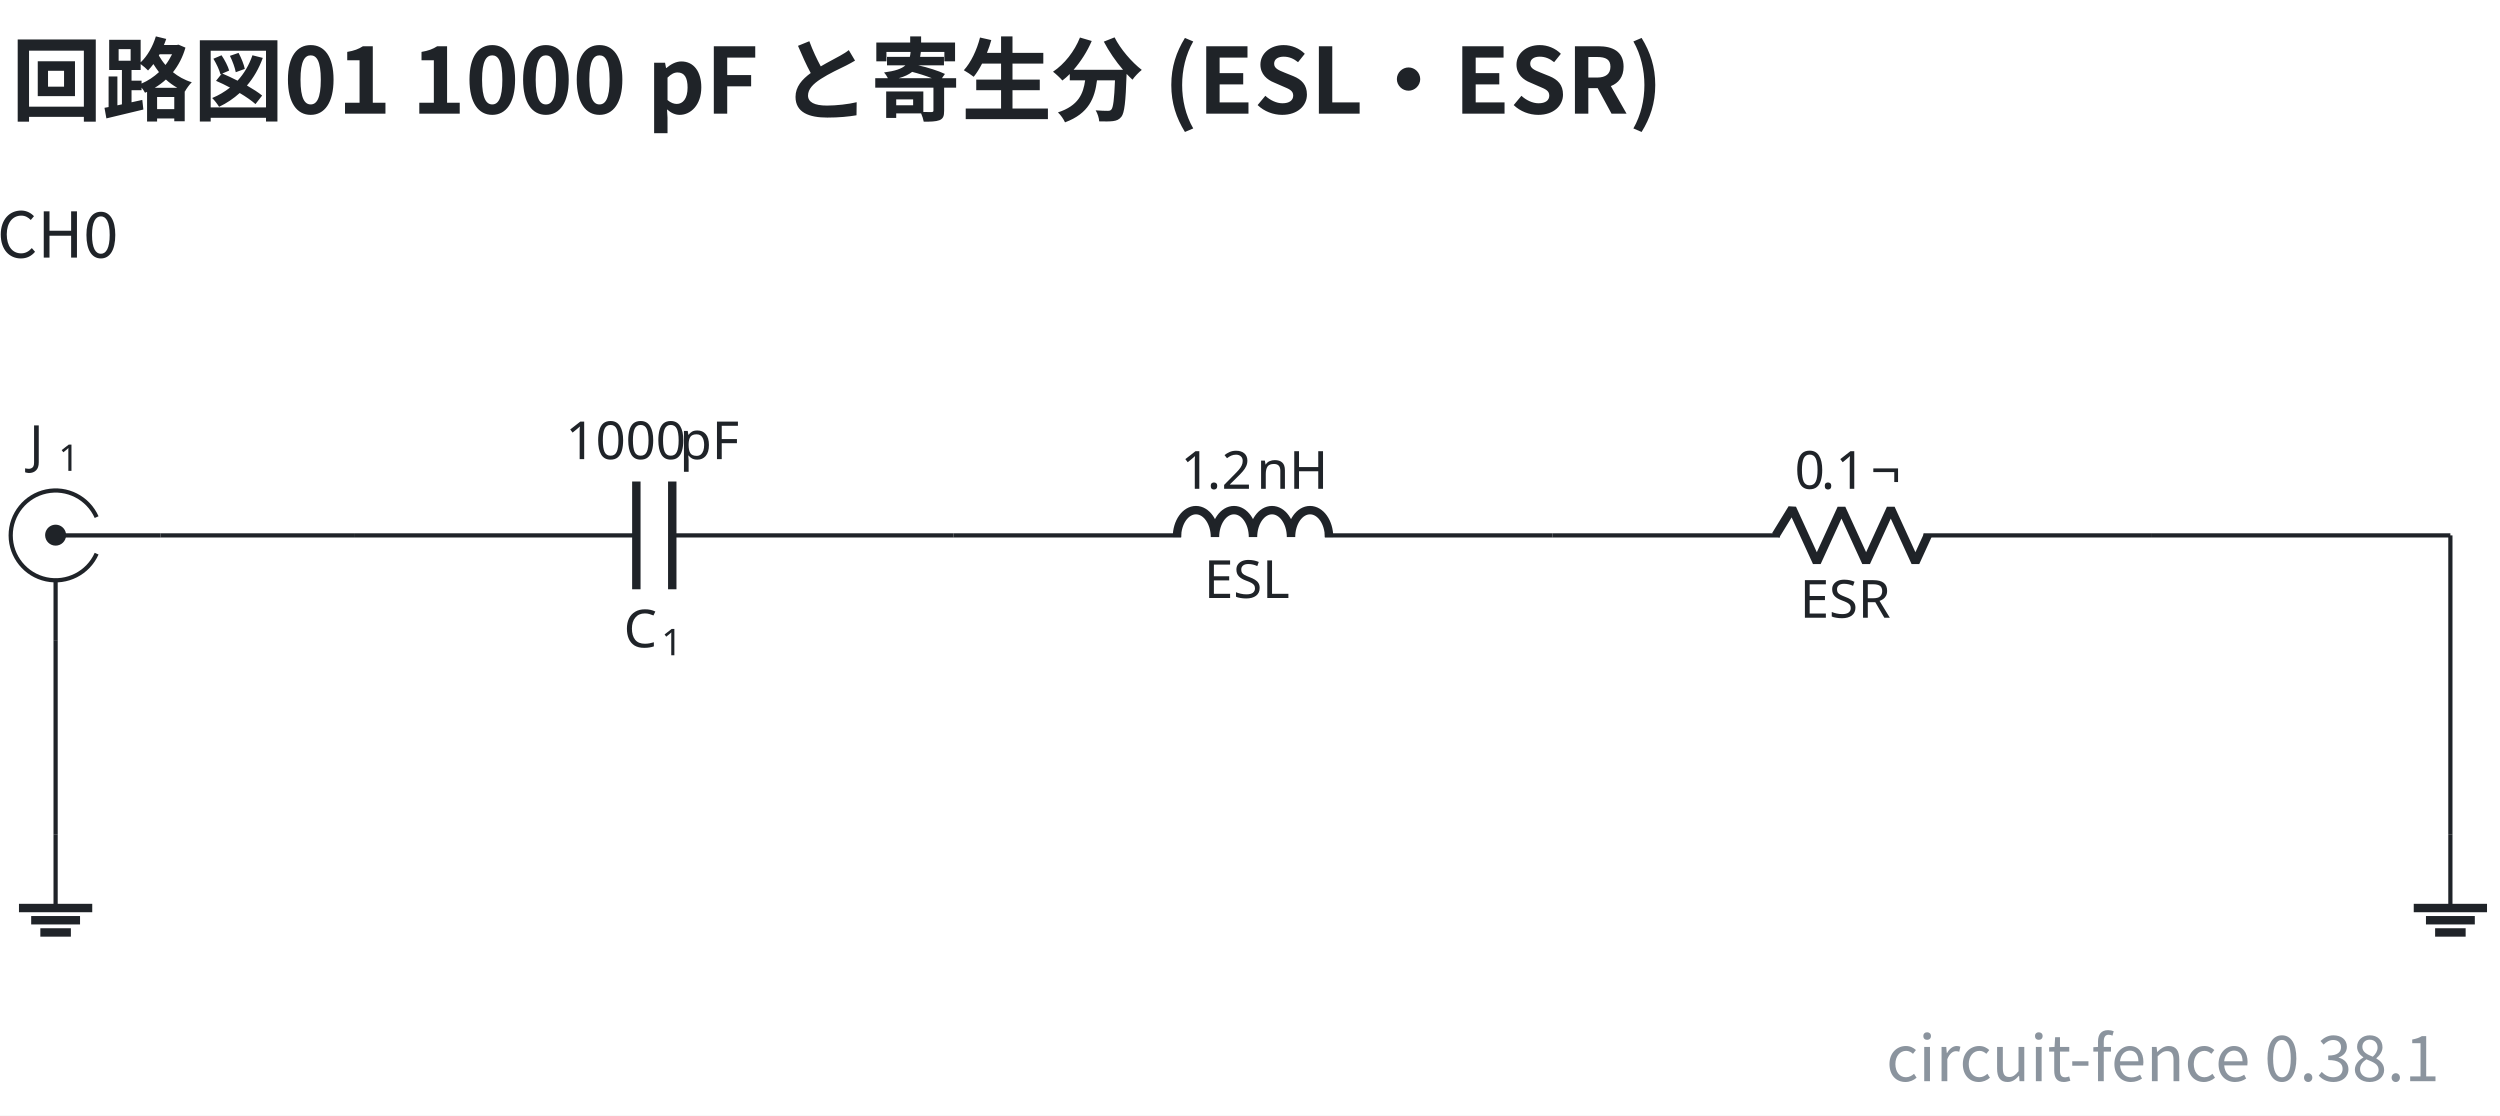
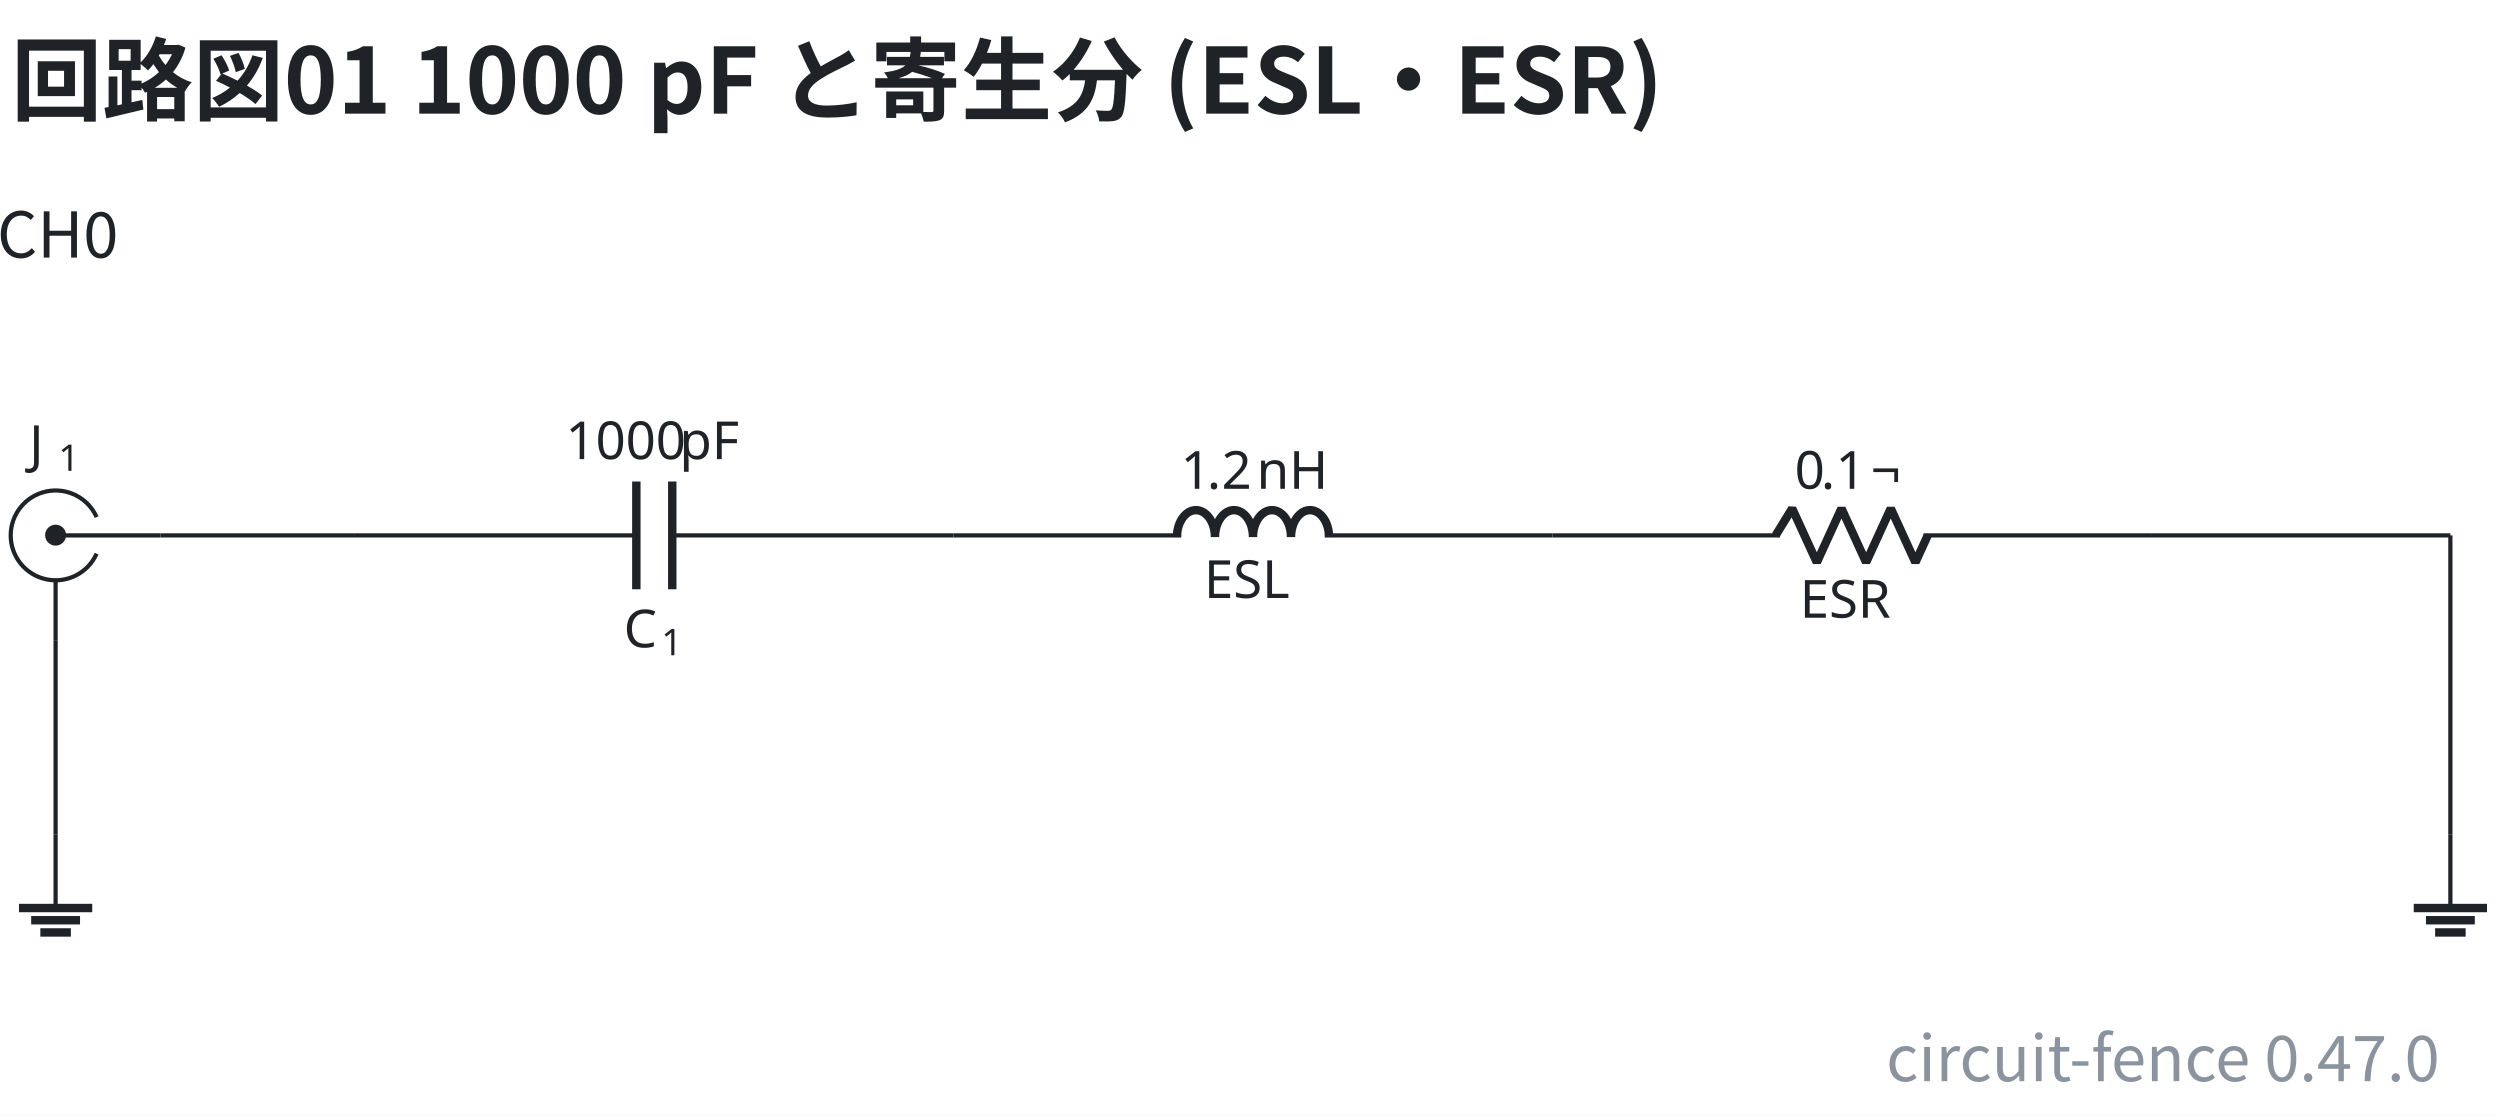
- <svg xmlns="http://www.w3.org/2000/svg" data-figure-paper="#ffffff" data-circuit-fence="0.38.1" fill="#1f2328" width="633.662" height="282.764" viewBox="-72 -72 475.246 212.073">
+ <svg xmlns="http://www.w3.org/2000/svg" data-figure-paper="#ffffff" data-circuit-fence="0.47.0" fill="#1f2328" width="633.662" height="282.764" viewBox="-72 -72 475.246 212.073">
  <rect x="-72" y="-72" width="475.246" height="212.073" fill="#ffffff" />
  <g stroke="#1f2328" stroke-miterlimit="10" stroke-width=".8">
    <path fill="none" d="M-53.633 33.25a8.536 8.536 0 1 1 0-6.945m12.12 3.473H-61.43m0 19.917V38.314" />
    <path stroke="none" d="M-63.421 29.778a1.992 1.992 0 1 1 3.983 0 1.992 1.992 0 0 1-3.983 0m1.991 0" />
    <g stroke="none">
      <text x="-118.335" y="-27.127" font-family="cmmi10" font-size="10" transform="translate(51.89 43.137)">J</text>
      <text x="-112.79" y="-25.627" font-family="cmr7" font-size="7" transform="translate(51.89 43.137)">1</text>
    </g>
    <path fill="none" d="M-4.524 29.778h.4m-.4 0h53.491m6.829 0h53.49m-.399 0h.4" />
    <g stroke-width="1.6">
      <path fill="none" d="M48.967 19.535v20.486m6.829-20.486v20.486" />
    </g>
    <g stroke="none">
      <text x="-118.335" y="-27.127" font-family="cmmi10" font-size="10" transform="translate(164.9 78.187)">C</text>
      <text x="-111.188" y="-25.627" font-family="cmr7" font-size="7" transform="translate(164.9 78.187)">1</text>
    </g>
    <g stroke="none" font-family="cmr10" font-size="10">
      <text x="-118.335" y="-27.127" transform="translate(153.841 42.409)">1000</text>
      <text x="-96.668" y="-27.127" transform="translate(153.841 42.409)">pF</text>
    </g>
    <path fill="none" d="M109.287 29.778h.4m-.4 0h43.248m27.315 0h43.248m-.4 0h.4" />
    <g stroke-linejoin="bevel" stroke-width="1.6">
      <path fill="none" d="M151.735 30.098c0-2.828 1.618-5.121 3.614-5.121 1.997 0 3.615 2.293 3.615 5.121 0-2.828 1.618-5.121 3.614-5.121s3.614 2.293 3.614 5.121c0-2.828 1.619-5.121 3.615-5.121s3.614 2.293 3.614 5.121c0-2.828 1.618-5.121 3.614-5.121 1.997 0 3.615 2.293 3.615 5.121" />
    </g>
    <text x="-118.335" y="-27.127" stroke="none" font-family="cmr10" font-size="10" transform="translate(275.222 68.798)">ESL</text>
    <g stroke="none" font-family="cmr10" font-size="10">
      <text x="-118.335" y="-27.127" transform="translate(270.777 48.043)">1</text>
      <text x="-113.335" y="-27.127" transform="translate(270.777 48.043)">.</text>
      <text x="-110.557" y="-27.127" transform="translate(270.777 48.043)">2</text>
      <text x="-103.891" y="-27.127" transform="translate(270.777 48.043)">nH</text>
    </g>
    <path fill="none" d="M223.098 29.778h.4m-.4 0h43.248m27.315 0h43.248m-.4 0h.4" />
    <g stroke-linejoin="bevel" stroke-width="1.6">
      <path fill="none" d="m265.546 29.778 3.143-5.121 4.686 10.243 4.685-10.243 4.686 10.243 4.686-10.243 4.686 10.243 2.343-5.122" />
    </g>
    <text x="-118.335" y="-27.127" stroke="none" font-family="cmr10" font-size="10" transform="translate(388.477 72.554)">ESR</text>
    <g stroke="none" font-family="cmr10" font-size="10">
      <text x="-118.335" y="-27.127" transform="translate(387.505 48.043)">0</text>
      <text x="-113.335" y="-27.127" transform="translate(387.505 48.043)">.</text>
      <text x="-110.557" y="-27.127" transform="translate(387.505 48.043)">1</text>
      <text x="-103.891" y="-27.127" transform="translate(387.505 48.043)">¬</text>
    </g>
    <path fill="none" d="M-61.43 86.684v13.93" />
    <path fill="none" stroke-width="1.6" d="M-68.395 100.614h13.93m-11.608 2.322h9.287m-7.546 2.322h5.805" />
    <path fill="none" d="M393.814 86.684v13.93" />
    <path fill="none" stroke-width="1.6" d="M386.849 100.614h13.93m-11.608 2.322h9.287m-7.546 2.322h5.804" />
    <path fill="none" d="M-41.513 29.778h36.989M336.909 29.778h56.905M393.814 29.778v56.906M-61.43 49.695v36.989" />
    <g>
      <text x="-118.335" y="-27.127" fill="#1f2328" stroke="none" font-family="'Noto Sans CJK JP','Noto Sans JP','Hiragino Sans','Yu Gothic',sans-serif" font-size="12" transform="translate(57.305 4.1)" text-anchor="middle">CH0</text>
    </g>
    <g>
      <text x="-118.335" y="-27.127" fill="#1f2328" stroke="none" font-family="'Noto Sans CJK JP','Noto Sans JP','Hiragino Sans','Yu Gothic',sans-serif" font-size="17.28" transform="translate(48.465 -23.273)" font-weight="bold">回路図01 1000 pF と寄生分 (ESL・ESR)</text>
    </g>
    <g>
-       <text x="-118.335" y="-27.127" fill="#8b949e" stroke="none" font-family="'Noto Sans CJK JP','Noto Sans JP','Hiragino Sans','Yu Gothic',sans-serif" font-size="12" transform="translate(510.103 160.657)" text-anchor="end">circuit-fence 0.38.1</text>
+       <text x="-118.335" y="-27.127" fill="#8b949e" stroke="none" font-family="'Noto Sans CJK JP','Noto Sans JP','Hiragino Sans','Yu Gothic',sans-serif" font-size="12" transform="translate(510.103 160.657)" text-anchor="end">circuit-fence 0.47.0</text>
    </g>
  </g>
</svg>
